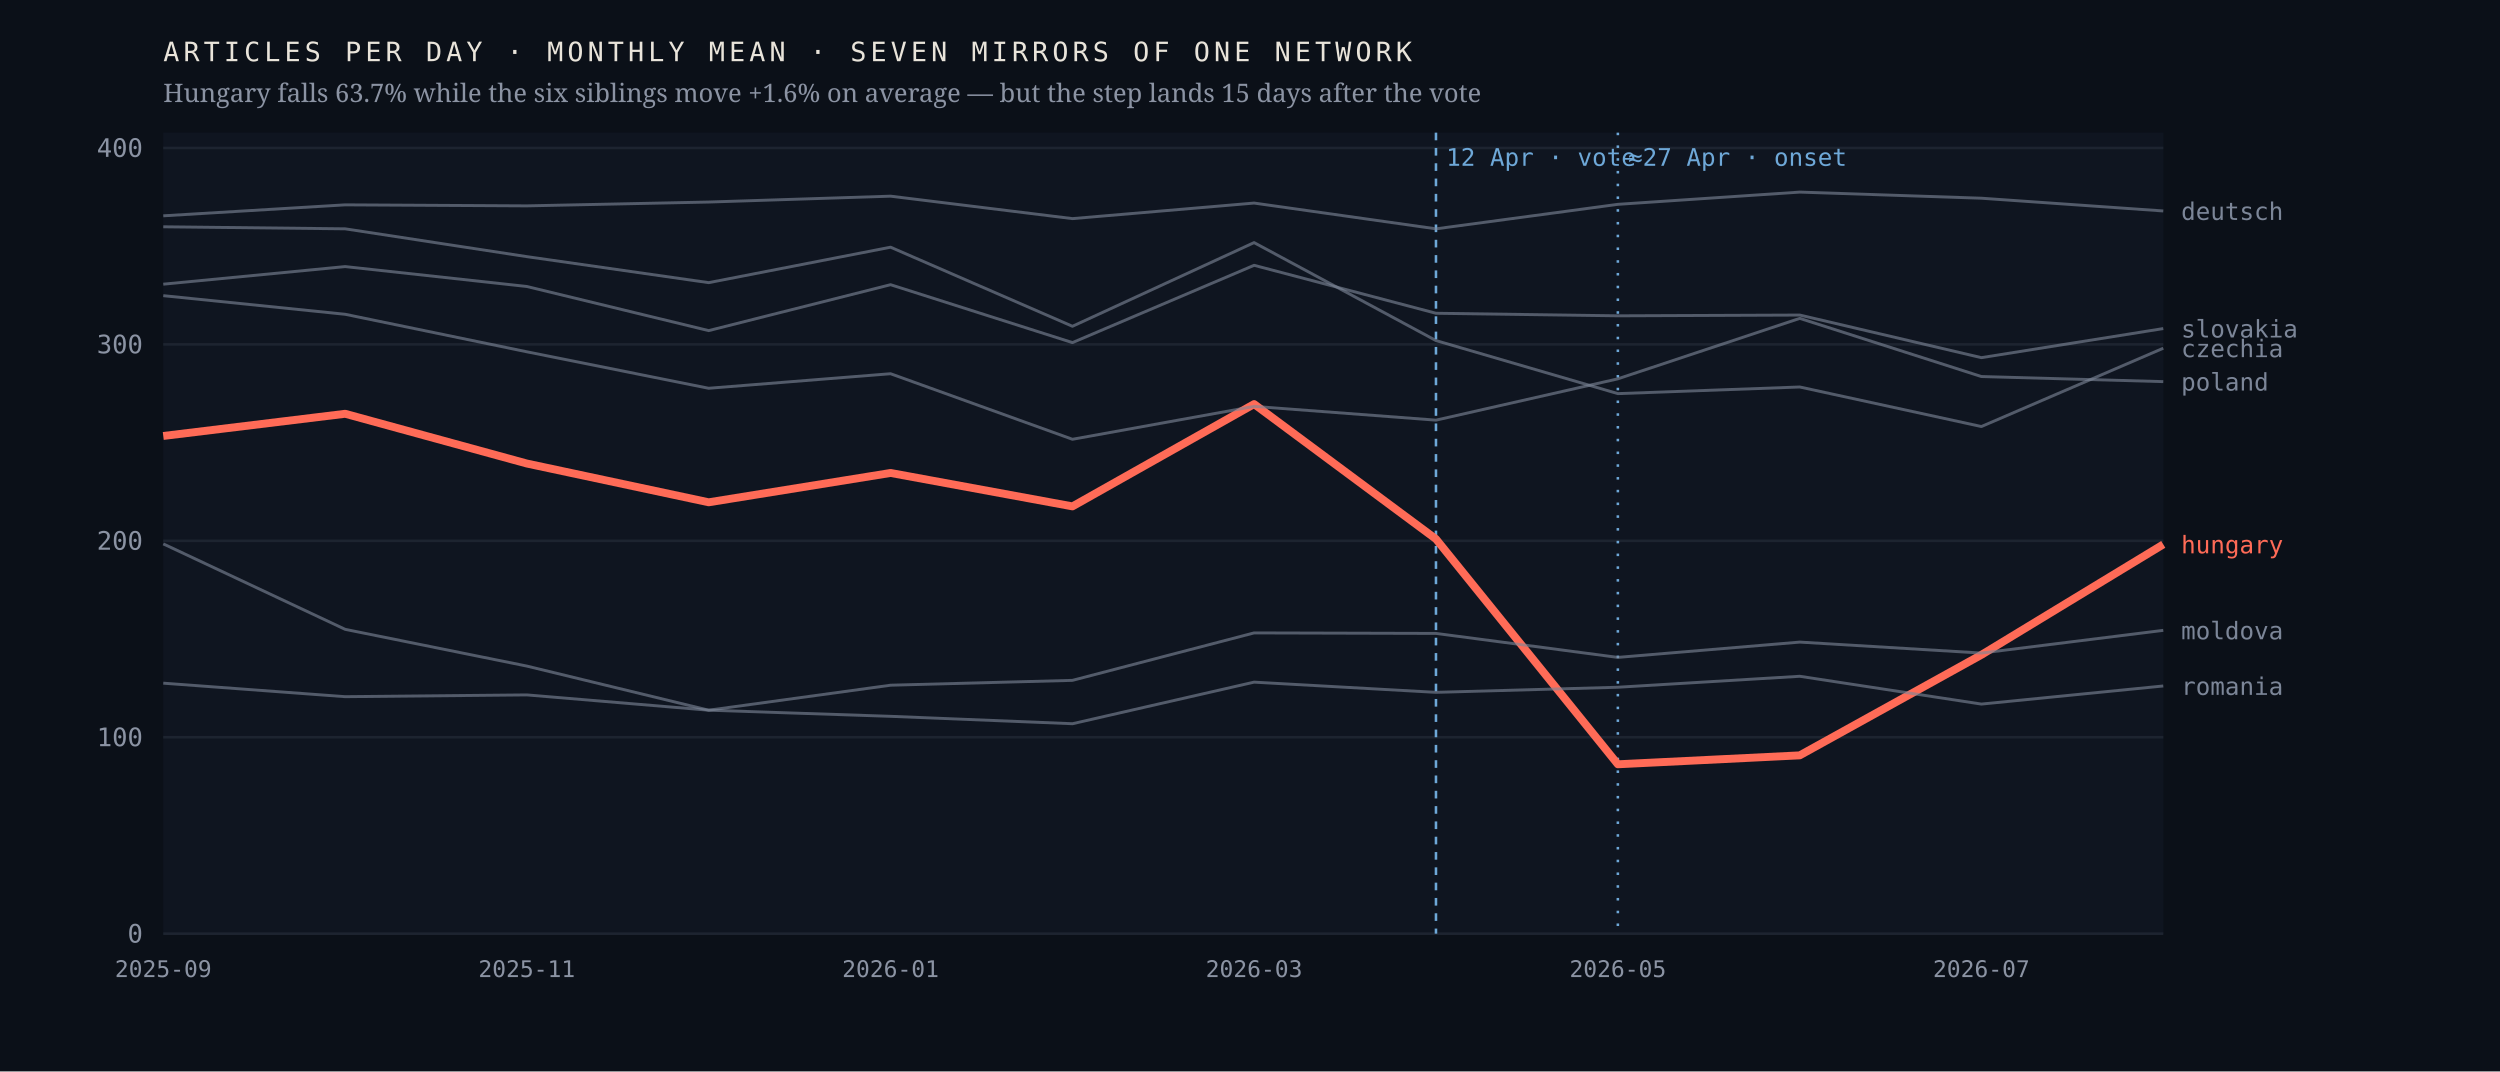
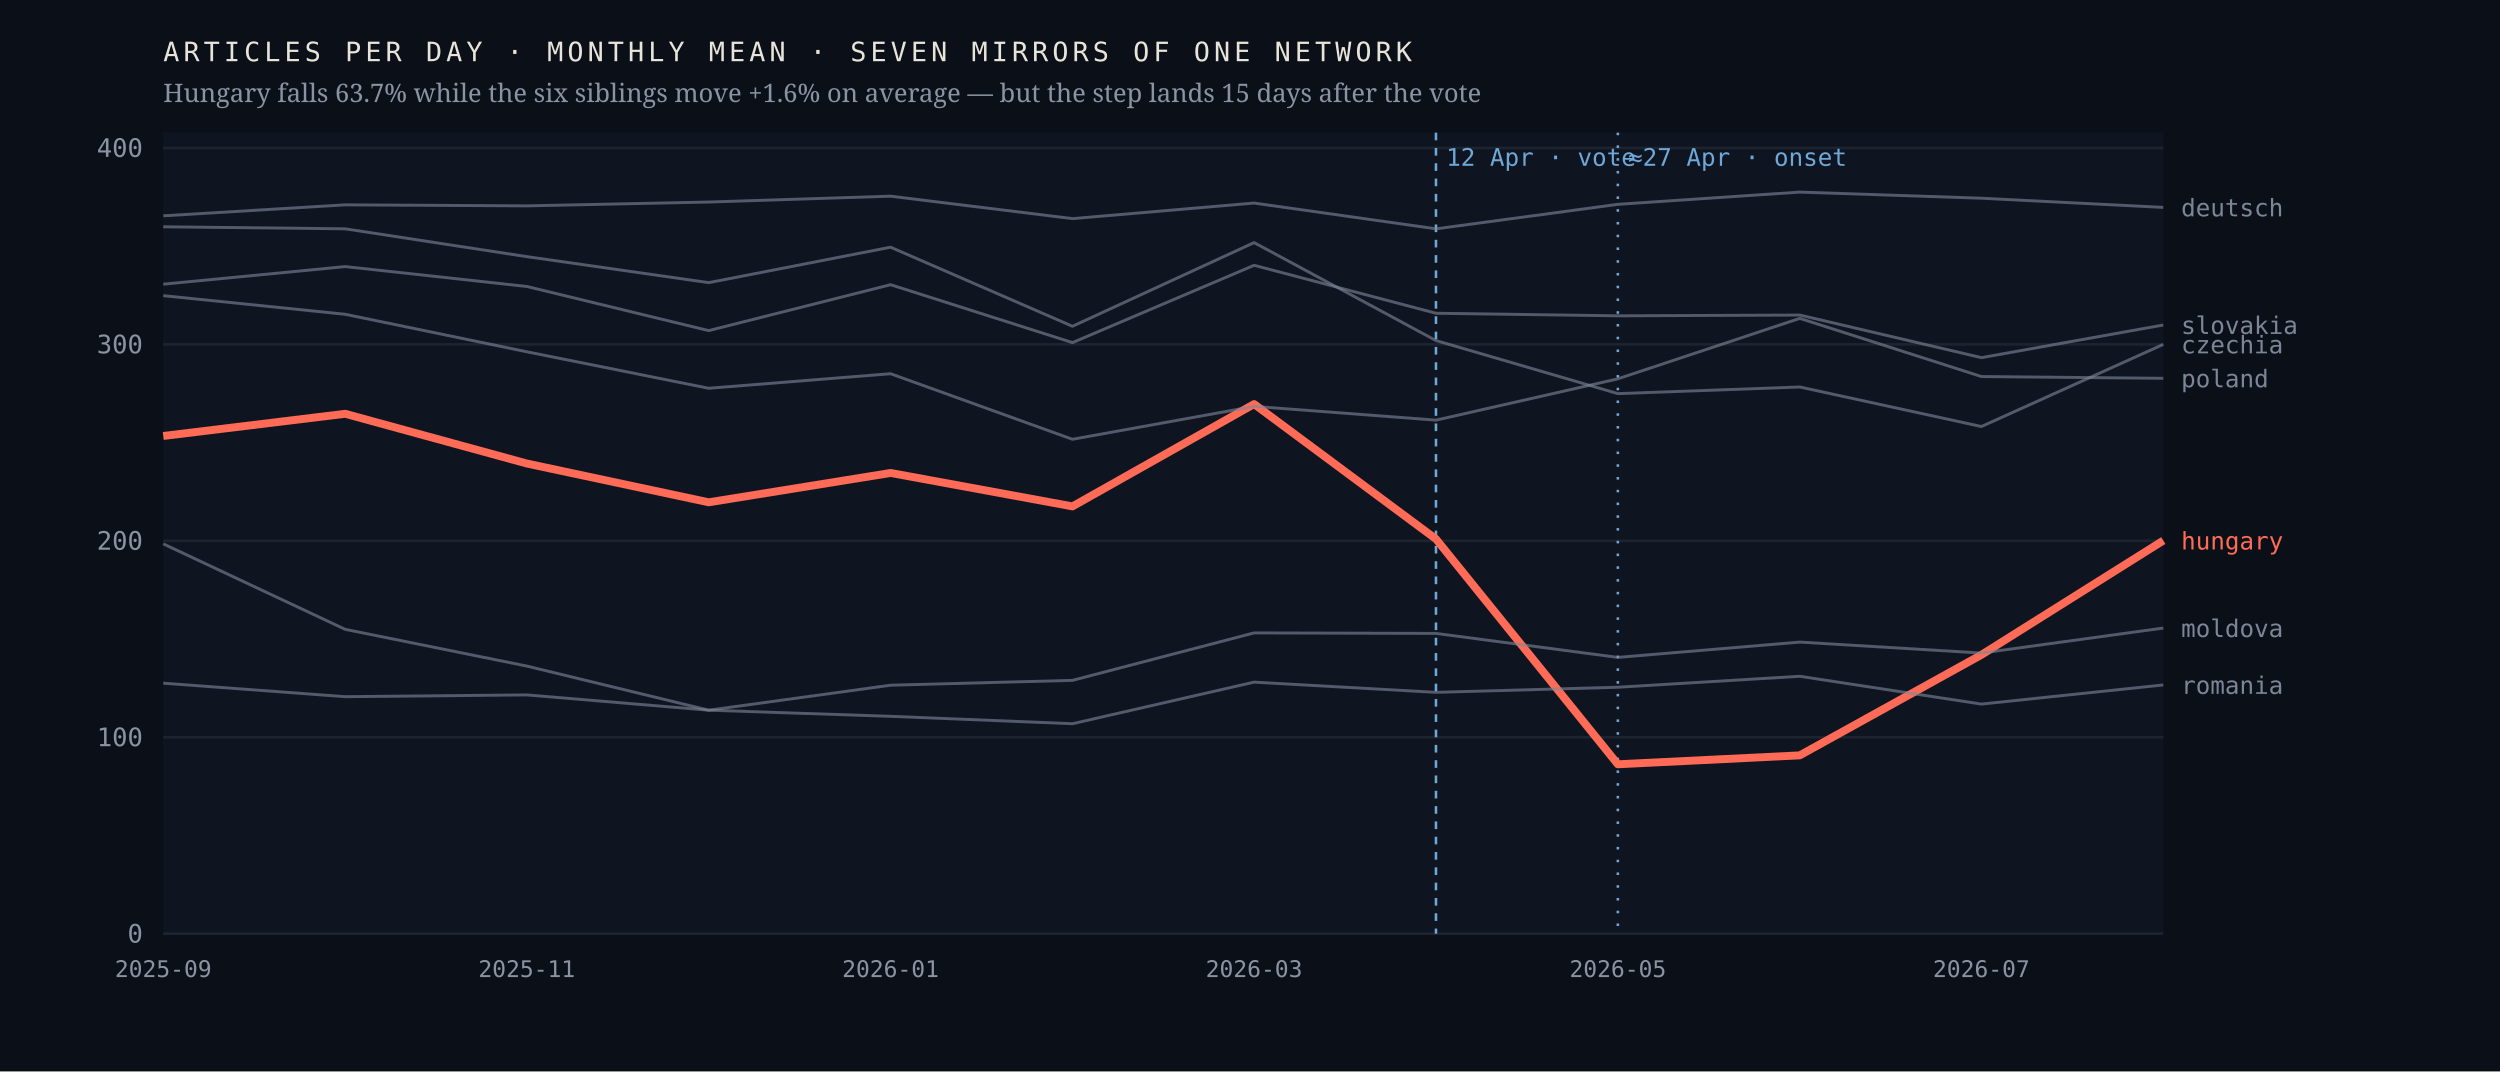
<svg xmlns="http://www.w3.org/2000/svg" viewBox="0 0 980 420" width="980" height="420" role="img" aria-label="Monthly output of seven mirrors of one network; the Hungarian line falls 63.7% after April 2026 while the six others hold roughly flat">
  <rect width="980" height="420" fill="#0b1018" />
  <rect x="64" y="52" width="784" height="314" fill="#0f1520" />
  <line x1="64" y1="366.0" x2="848" y2="366.0" stroke="#1d2430" stroke-width="1" />
  <text x="56.0" y="369.5" font-family="ui-monospace,'IBM Plex Mono',Menlo,monospace" font-size="10" font-weight="400" letter-spacing="0" fill="#8b93a3" text-anchor="end">0</text>
  <line x1="64" y1="289.0" x2="848" y2="289.0" stroke="#1d2430" stroke-width="1" />
  <text x="56.0" y="292.5" font-family="ui-monospace,'IBM Plex Mono',Menlo,monospace" font-size="10" font-weight="400" letter-spacing="0" fill="#8b93a3" text-anchor="end">100</text>
  <line x1="64" y1="212.0" x2="848" y2="212.0" stroke="#1d2430" stroke-width="1" />
  <text x="56.0" y="215.5" font-family="ui-monospace,'IBM Plex Mono',Menlo,monospace" font-size="10" font-weight="400" letter-spacing="0" fill="#8b93a3" text-anchor="end">200</text>
  <line x1="64" y1="135.0" x2="848" y2="135.0" stroke="#1d2430" stroke-width="1" />
  <text x="56.0" y="138.5" font-family="ui-monospace,'IBM Plex Mono',Menlo,monospace" font-size="10" font-weight="400" letter-spacing="0" fill="#8b93a3" text-anchor="end">300</text>
  <line x1="64" y1="58.0" x2="848" y2="58.0" stroke="#1d2430" stroke-width="1" />
  <text x="56.0" y="61.5" font-family="ui-monospace,'IBM Plex Mono',Menlo,monospace" font-size="10" font-weight="400" letter-spacing="0" fill="#8b93a3" text-anchor="end">400</text>
  <line x1="562.9" y1="52" x2="562.9" y2="366" stroke="#6ea8d8" stroke-width="1" stroke-dasharray="3 3" />
  <text x="566.9" y="65.0" font-family="ui-monospace,'IBM Plex Mono',Menlo,monospace" font-size="9.5" font-weight="400" letter-spacing="0" fill="#6ea8d8" text-anchor="start">12 Apr · vote</text>
  <line x1="634.2" y1="52" x2="634.2" y2="366" stroke="#6ea8d8" stroke-width="1" stroke-dasharray="1 4" />
  <text x="638.2" y="65.0" font-family="ui-monospace,'IBM Plex Mono',Menlo,monospace" font-size="9.5" font-weight="400" letter-spacing="0" fill="#6ea8d8" text-anchor="start">≈27 Apr · onset</text>
-   <polyline points="64.0,170.9 135.3,162.2 206.5,181.7 277.8,196.9 349.1,185.4 420.4,198.5 491.6,158.4 562.9,211.3 634.2,299.6 705.5,296.1 776.7,256.7 848.0,213.4" fill="none" stroke="#ff6b57" stroke-width="3.1" stroke-opacity="1" stroke-linejoin="round" />
-   <text x="855.0" y="216.9" font-family="ui-monospace,'IBM Plex Mono',Menlo,monospace" font-size="9.5" font-weight="500" letter-spacing="0" fill="#ff6b57" text-anchor="start">hungary</text>
-   <polyline points="64.0,88.9 135.3,89.7 206.5,100.6 277.8,110.8 349.1,96.9 420.4,127.9 491.6,95.1 562.9,133.5 634.2,154.3 705.5,151.7 776.7,167.2 848.0,136.5" fill="none" stroke="#7c8698" stroke-width="1.15" stroke-opacity="0.62" stroke-linejoin="round" />
-   <text x="855.0" y="140.0" font-family="ui-monospace,'IBM Plex Mono',Menlo,monospace" font-size="9.5" font-weight="400" letter-spacing="0" fill="#7c8698" text-anchor="start">czechia</text>
-   <polyline points="64.0,84.6 135.3,80.3 206.5,80.7 277.8,79.2 349.1,76.9 420.4,85.7 491.6,79.6 562.9,89.7 634.2,80.1 705.5,75.3 776.7,77.7 848.0,82.7" fill="none" stroke="#7c8698" stroke-width="1.15" stroke-opacity="0.62" stroke-linejoin="round" />
-   <text x="855.0" y="86.2" font-family="ui-monospace,'IBM Plex Mono',Menlo,monospace" font-size="9.5" font-weight="400" letter-spacing="0" fill="#7c8698" text-anchor="start">deutsch</text>
-   <polyline points="64.0,213.2 135.3,246.7 206.5,261.1 277.8,278.4 349.1,268.6 420.4,266.7 491.6,248.1 562.9,248.3 634.2,257.7 705.5,251.7 776.7,256.0 848.0,247.1" fill="none" stroke="#7c8698" stroke-width="1.15" stroke-opacity="0.62" stroke-linejoin="round" />
-   <text x="855.0" y="250.6" font-family="ui-monospace,'IBM Plex Mono',Menlo,monospace" font-size="9.5" font-weight="400" letter-spacing="0" fill="#7c8698" text-anchor="start">moldova</text>
-   <polyline points="64.0,115.9 135.3,123.2 206.5,137.9 277.8,152.2 349.1,146.5 420.4,172.2 491.6,159.3 562.9,164.7 634.2,148.5 705.5,124.8 776.7,147.6 848.0,149.6" fill="none" stroke="#7c8698" stroke-width="1.15" stroke-opacity="0.62" stroke-linejoin="round" />
-   <text x="855.0" y="153.1" font-family="ui-monospace,'IBM Plex Mono',Menlo,monospace" font-size="9.5" font-weight="400" letter-spacing="0" fill="#7c8698" text-anchor="start">poland</text>
-   <polyline points="64.0,267.8 135.3,273.1 206.5,272.4 277.8,278.4 349.1,280.8 420.4,283.7 491.6,267.4 562.9,271.4 634.2,269.4 705.5,265.1 776.7,276.0 848.0,268.9" fill="none" stroke="#7c8698" stroke-width="1.15" stroke-opacity="0.62" stroke-linejoin="round" />
-   <text x="855.0" y="272.4" font-family="ui-monospace,'IBM Plex Mono',Menlo,monospace" font-size="9.5" font-weight="400" letter-spacing="0" fill="#7c8698" text-anchor="start">romania</text>
-   <polyline points="64.0,111.4 135.3,104.5 206.5,112.3 277.8,129.6 349.1,111.6 420.4,134.3 491.6,104.0 562.9,122.8 634.2,123.8 705.5,123.5 776.7,140.2 848.0,128.8" fill="none" stroke="#7c8698" stroke-width="1.15" stroke-opacity="0.62" stroke-linejoin="round" />
-   <text x="855.0" y="132.3" font-family="ui-monospace,'IBM Plex Mono',Menlo,monospace" font-size="9.5" font-weight="400" letter-spacing="0" fill="#7c8698" text-anchor="start">slovakia</text>
+   <polyline points="64.0,170.9 135.3,162.2 206.5,181.7 277.8,196.9 349.1,185.4 420.4,198.5 491.6,158.4 562.9,211.3 634.2,299.6 705.5,296.1 776.7,256.7 848.0,211.9" fill="none" stroke="#ff6b57" stroke-width="3.1" stroke-opacity="1" stroke-linejoin="round" />
+   <text x="855.0" y="215.4" font-family="ui-monospace,'IBM Plex Mono',Menlo,monospace" font-size="9.5" font-weight="500" letter-spacing="0" fill="#ff6b57" text-anchor="start">hungary</text>
+   <polyline points="64.0,88.9 135.3,89.7 206.5,100.6 277.8,110.8 349.1,96.9 420.4,127.9 491.6,95.1 562.9,133.5 634.2,154.3 705.5,151.7 776.7,167.2 848.0,135.0" fill="none" stroke="#7c8698" stroke-width="1.15" stroke-opacity="0.62" stroke-linejoin="round" />
+   <text x="855.0" y="138.5" font-family="ui-monospace,'IBM Plex Mono',Menlo,monospace" font-size="9.5" font-weight="400" letter-spacing="0" fill="#7c8698" text-anchor="start">czechia</text>
+   <polyline points="64.0,84.6 135.3,80.3 206.5,80.7 277.8,79.2 349.1,76.9 420.4,85.7 491.6,79.6 562.9,89.7 634.2,80.1 705.5,75.3 776.7,77.7 848.0,81.3" fill="none" stroke="#7c8698" stroke-width="1.15" stroke-opacity="0.62" stroke-linejoin="round" />
+   <text x="855.0" y="84.8" font-family="ui-monospace,'IBM Plex Mono',Menlo,monospace" font-size="9.5" font-weight="400" letter-spacing="0" fill="#7c8698" text-anchor="start">deutsch</text>
+   <polyline points="64.0,213.2 135.3,246.7 206.5,261.1 277.8,278.4 349.1,268.6 420.4,266.7 491.6,248.1 562.9,248.3 634.2,257.7 705.5,251.7 776.7,256.0 848.0,246.2" fill="none" stroke="#7c8698" stroke-width="1.15" stroke-opacity="0.62" stroke-linejoin="round" />
+   <text x="855.0" y="249.7" font-family="ui-monospace,'IBM Plex Mono',Menlo,monospace" font-size="9.5" font-weight="400" letter-spacing="0" fill="#7c8698" text-anchor="start">moldova</text>
+   <polyline points="64.0,115.9 135.3,123.2 206.5,137.9 277.8,152.2 349.1,146.5 420.4,172.2 491.6,159.3 562.9,164.7 634.2,148.5 705.5,124.8 776.7,147.6 848.0,148.3" fill="none" stroke="#7c8698" stroke-width="1.15" stroke-opacity="0.62" stroke-linejoin="round" />
+   <text x="855.0" y="151.8" font-family="ui-monospace,'IBM Plex Mono',Menlo,monospace" font-size="9.5" font-weight="400" letter-spacing="0" fill="#7c8698" text-anchor="start">poland</text>
+   <polyline points="64.0,267.8 135.3,273.1 206.5,272.4 277.8,278.4 349.1,280.8 420.4,283.7 491.6,267.4 562.9,271.4 634.2,269.4 705.5,265.1 776.7,276.0 848.0,268.5" fill="none" stroke="#7c8698" stroke-width="1.15" stroke-opacity="0.62" stroke-linejoin="round" />
+   <text x="855.0" y="272.0" font-family="ui-monospace,'IBM Plex Mono',Menlo,monospace" font-size="9.5" font-weight="400" letter-spacing="0" fill="#7c8698" text-anchor="start">romania</text>
+   <polyline points="64.0,111.4 135.3,104.5 206.5,112.3 277.8,129.6 349.1,111.6 420.4,134.3 491.6,104.0 562.9,122.8 634.2,123.8 705.5,123.5 776.7,140.2 848.0,127.4" fill="none" stroke="#7c8698" stroke-width="1.15" stroke-opacity="0.62" stroke-linejoin="round" />
+   <text x="855.0" y="130.9" font-family="ui-monospace,'IBM Plex Mono',Menlo,monospace" font-size="9.5" font-weight="400" letter-spacing="0" fill="#7c8698" text-anchor="start">slovakia</text>
  <text x="64.0" y="383.0" font-family="ui-monospace,'IBM Plex Mono',Menlo,monospace" font-size="9" font-weight="400" letter-spacing="0" fill="#8b93a3" text-anchor="middle">2025-09</text>
  <text x="206.5" y="383.0" font-family="ui-monospace,'IBM Plex Mono',Menlo,monospace" font-size="9" font-weight="400" letter-spacing="0" fill="#8b93a3" text-anchor="middle">2025-11</text>
  <text x="349.1" y="383.0" font-family="ui-monospace,'IBM Plex Mono',Menlo,monospace" font-size="9" font-weight="400" letter-spacing="0" fill="#8b93a3" text-anchor="middle">2026-01</text>
  <text x="491.6" y="383.0" font-family="ui-monospace,'IBM Plex Mono',Menlo,monospace" font-size="9" font-weight="400" letter-spacing="0" fill="#8b93a3" text-anchor="middle">2026-03</text>
  <text x="634.2" y="383.0" font-family="ui-monospace,'IBM Plex Mono',Menlo,monospace" font-size="9" font-weight="400" letter-spacing="0" fill="#8b93a3" text-anchor="middle">2026-05</text>
  <text x="776.7" y="383.0" font-family="ui-monospace,'IBM Plex Mono',Menlo,monospace" font-size="9" font-weight="400" letter-spacing="0" fill="#8b93a3" text-anchor="middle">2026-07</text>
  <text x="64.0" y="24.0" font-family="ui-monospace,'IBM Plex Mono',Menlo,monospace" font-size="10.5" font-weight="400" letter-spacing="1.6" fill="#e9e4da" text-anchor="start">ARTICLES PER DAY · MONTHLY MEAN · SEVEN MIRRORS OF ONE NETWORK</text>
  <text x="64.0" y="40.0" font-family="'Newsreader',Georgia,serif" font-size="10" font-weight="400" letter-spacing="0" fill="#8b93a3" text-anchor="start">Hungary falls 63.7% while the six siblings move +1.6% on average — but the step lands 15 days after the vote</text>
</svg>
